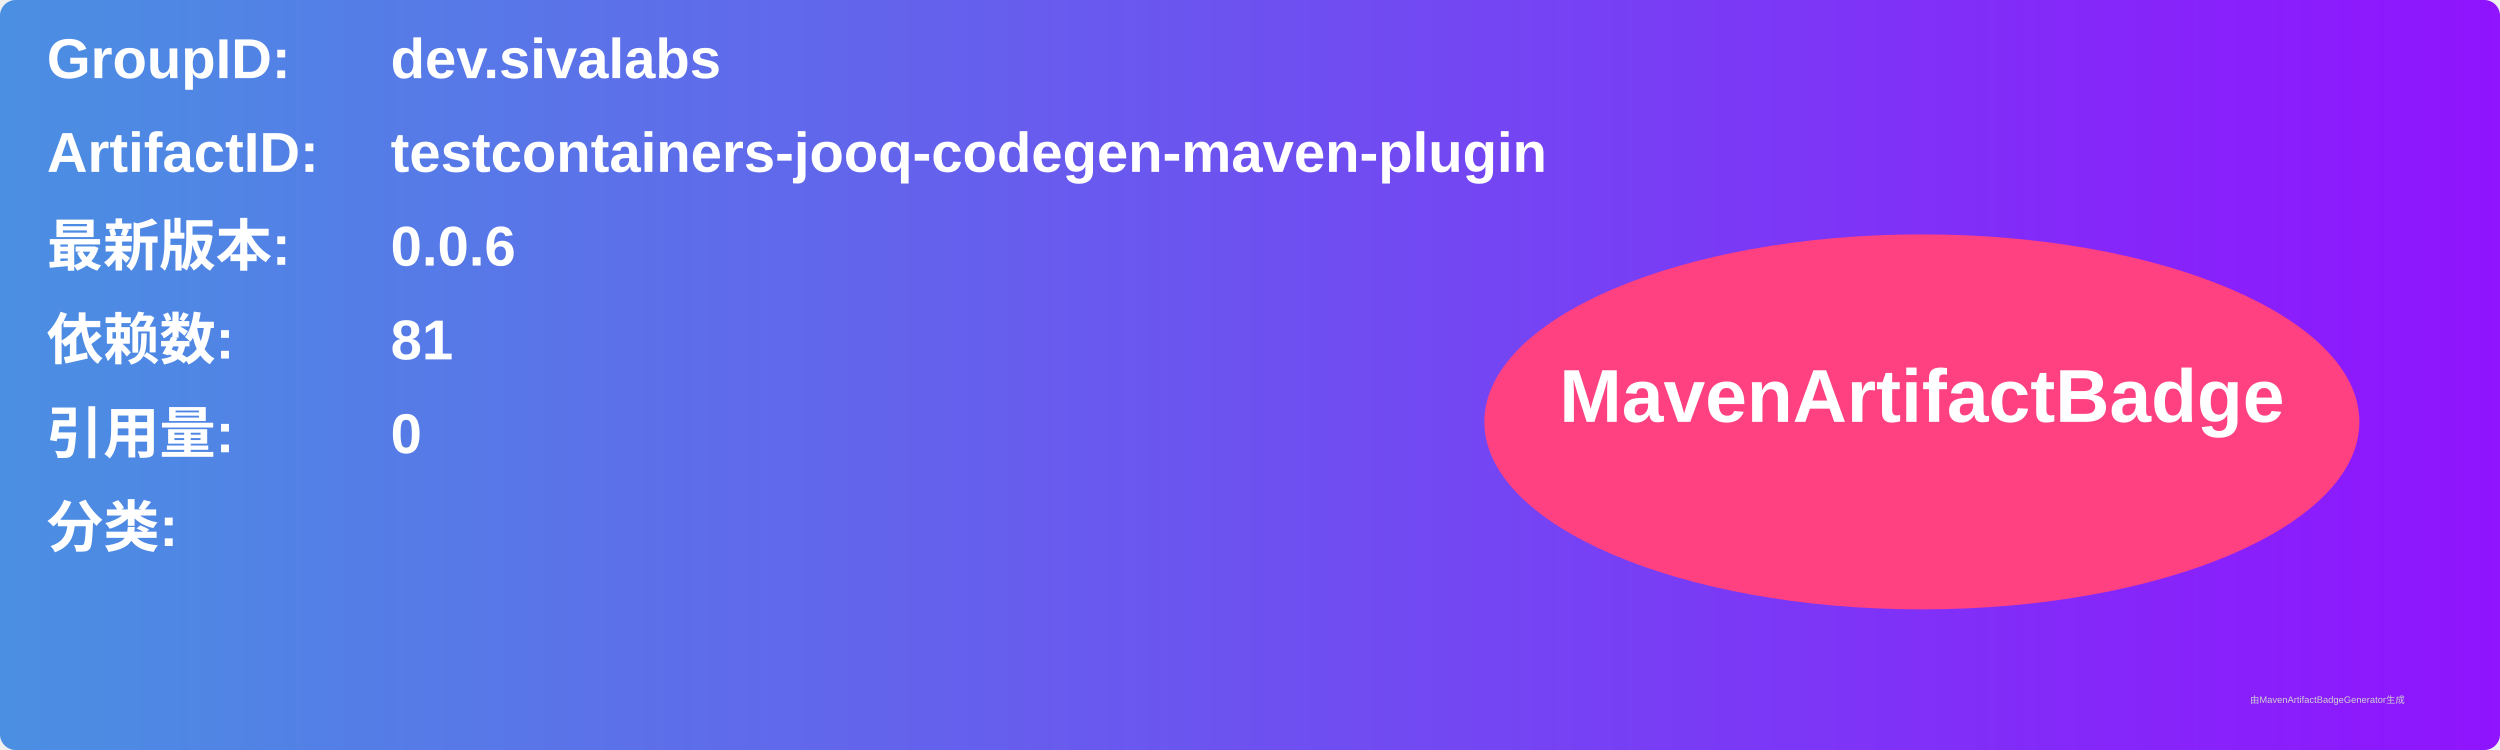
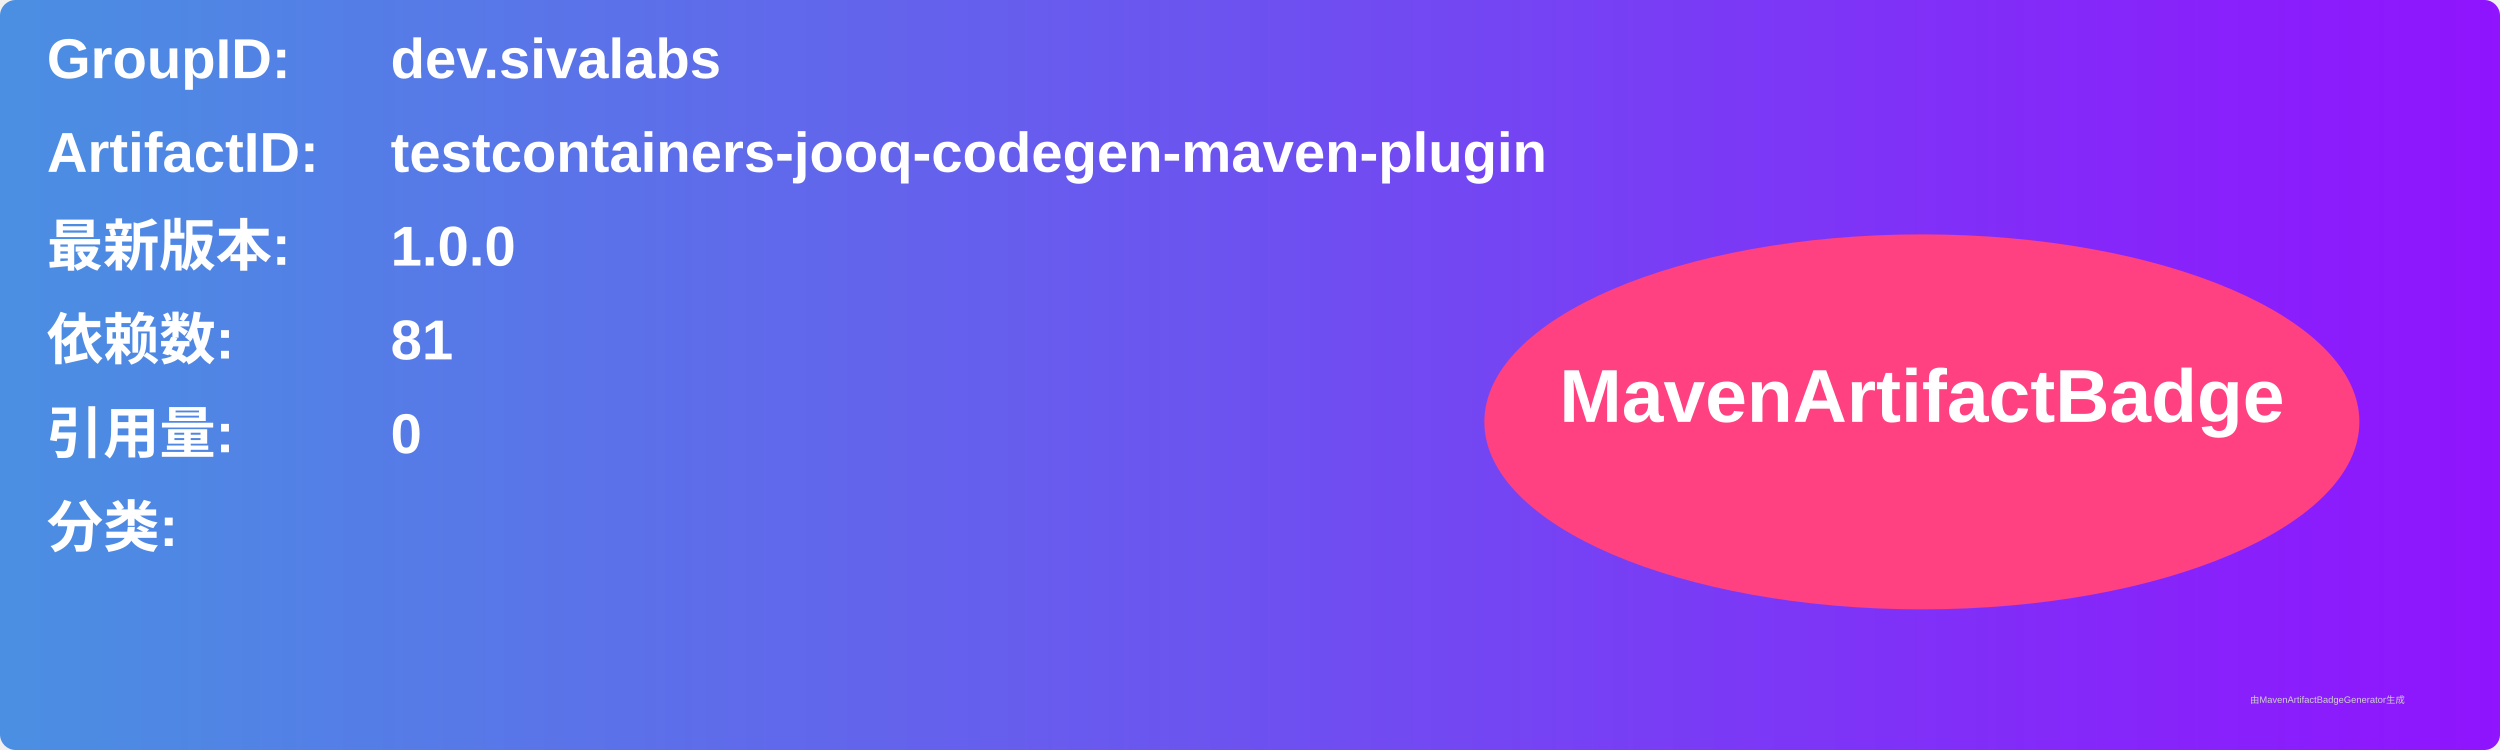
<svg xmlns="http://www.w3.org/2000/svg" width="800" height="240" viewBox="0 0 800 240">
  <linearGradient id="grad" x1="0%" y1="0%" x2="100%" y2="0%">
    <stop offset="0%" stop-color="#4a90e2" />
    <stop offset="100%" stop-color="#9013fe" />
  </linearGradient>
  <rect width="100%" height="100%" rx="5" ry="5" fill="url(#grad)" />
  <g transform="translate(15, 15)">
    <text x="0" y="10" font-family="Arial" font-size="18" fill="white" font-weight="bold" width="260">GroupID:</text>
    <text x="110" y="10" font-family="Arial" font-size="18" fill="white" font-weight="bold" width="460">dev.sivalabs</text>
    <text x="0" y="40" font-family="Arial" font-size="18" fill="white" font-weight="bold" width="260">ArtifactID:</text>
    <text x="110" y="40" font-family="Arial" font-size="18" fill="white" font-weight="bold" width="460">testcontainers-jooq-codegen-maven-plugin</text>
    <text x="0" y="70" font-family="Arial" font-size="18" fill="white" font-weight="bold">最新版本:</text>
    <text x="110" y="70" font-family="Arial" font-size="18" fill="white" font-weight="bold">
-       <tspan font-weight="bold">0.0.6</tspan>
+       <tspan font-weight="bold">1.0.0</tspan>
    </text>
    <text x="0" y="100" font-family="Arial" font-size="18" fill="white" font-weight="bold">依赖数: </text>
    <text x="110" y="100" font-family="Arial" font-size="18" fill="white">
      <tspan font-weight="bold">81</tspan>
    </text>
    <text x="0" y="130" font-family="Arial" font-size="18" fill="white" font-weight="bold">引用量: </text>
    <text x="110" y="130" font-family="Arial" font-size="18" fill="white">
      <tspan font-weight="bold">0</tspan>
    </text>
    <text x="0" y="160" font-family="Arial" font-size="18" fill="white" font-weight="bold">分类:</text>
    <text x="10" y="190" font-family="Arial" font-size="10" fill="white">
      <tspan font-weight="bold" />
    </text>
    <ellipse cx="600" cy="120" rx="140" ry="60" fill="#ff4081" />
    <text x="600" y="120" text-anchor="middle" font-family="Arial" font-size="24" fill="white" font-weight="bold">MavenArtifactBadge</text>
  </g>
  <text x="720" y="225" font-family="Arial" font-size="3" fill="#d0d0d0">由MavenArtifactBadgeGenerator生成</text>
</svg>
